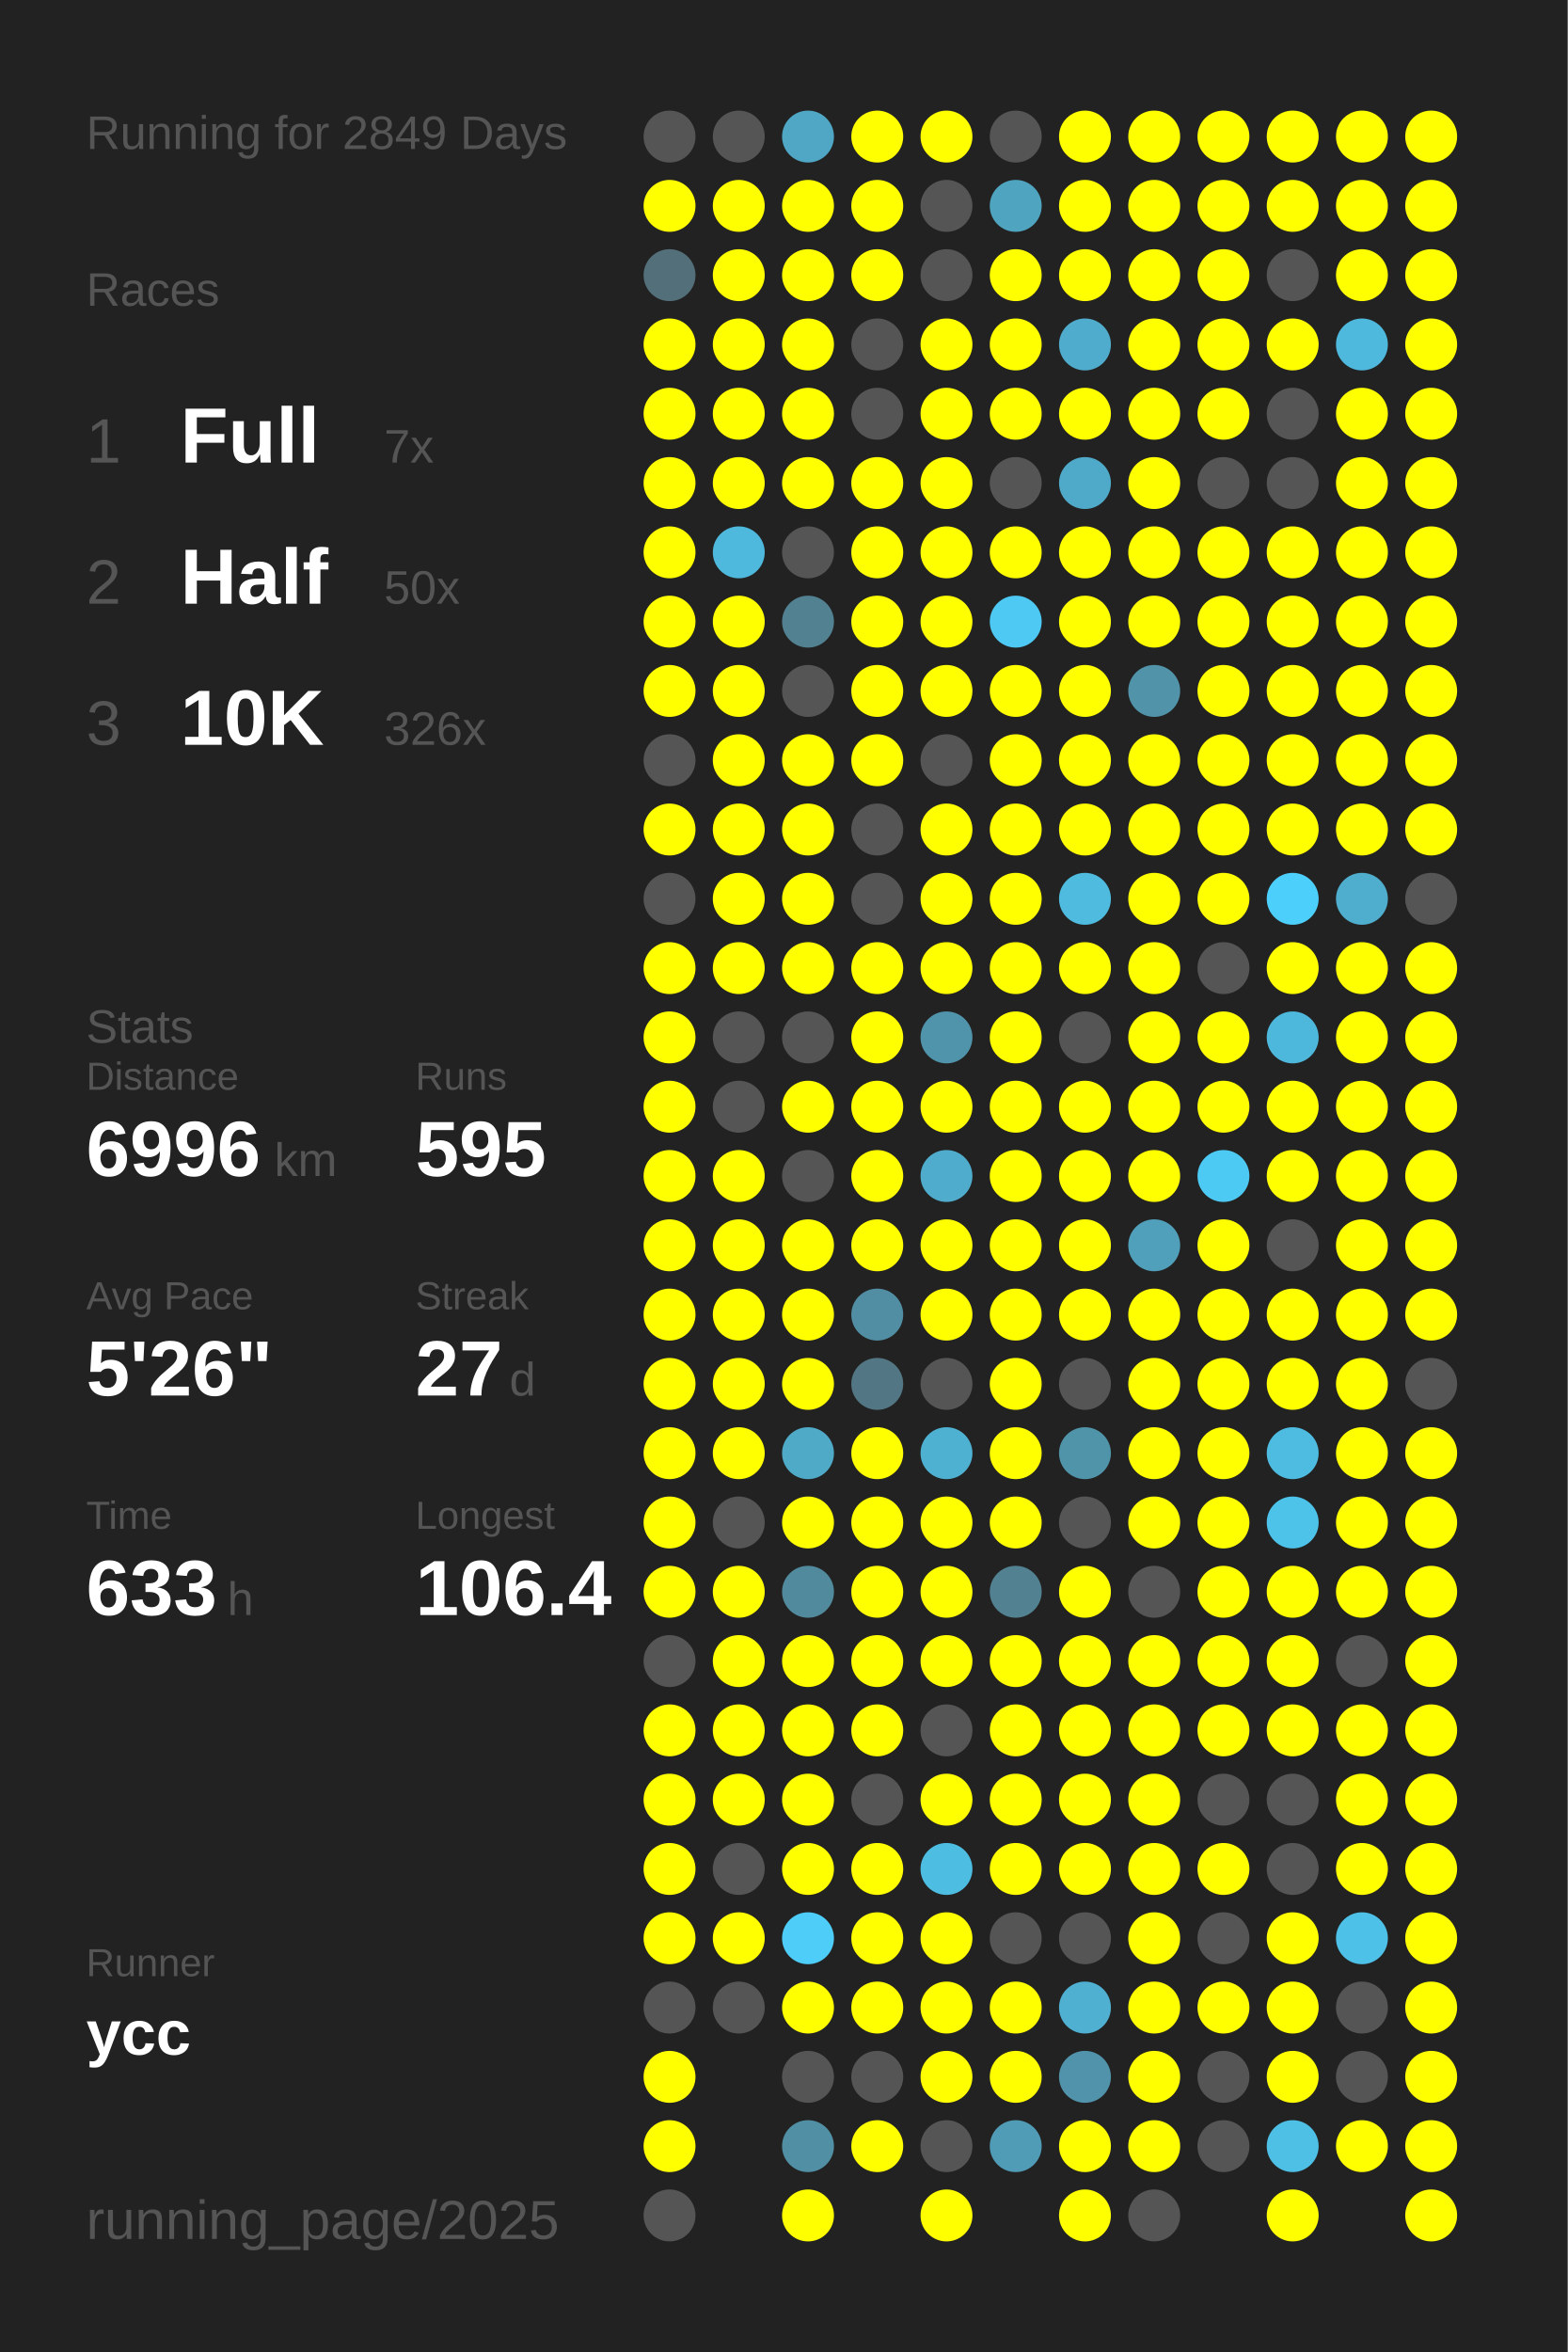
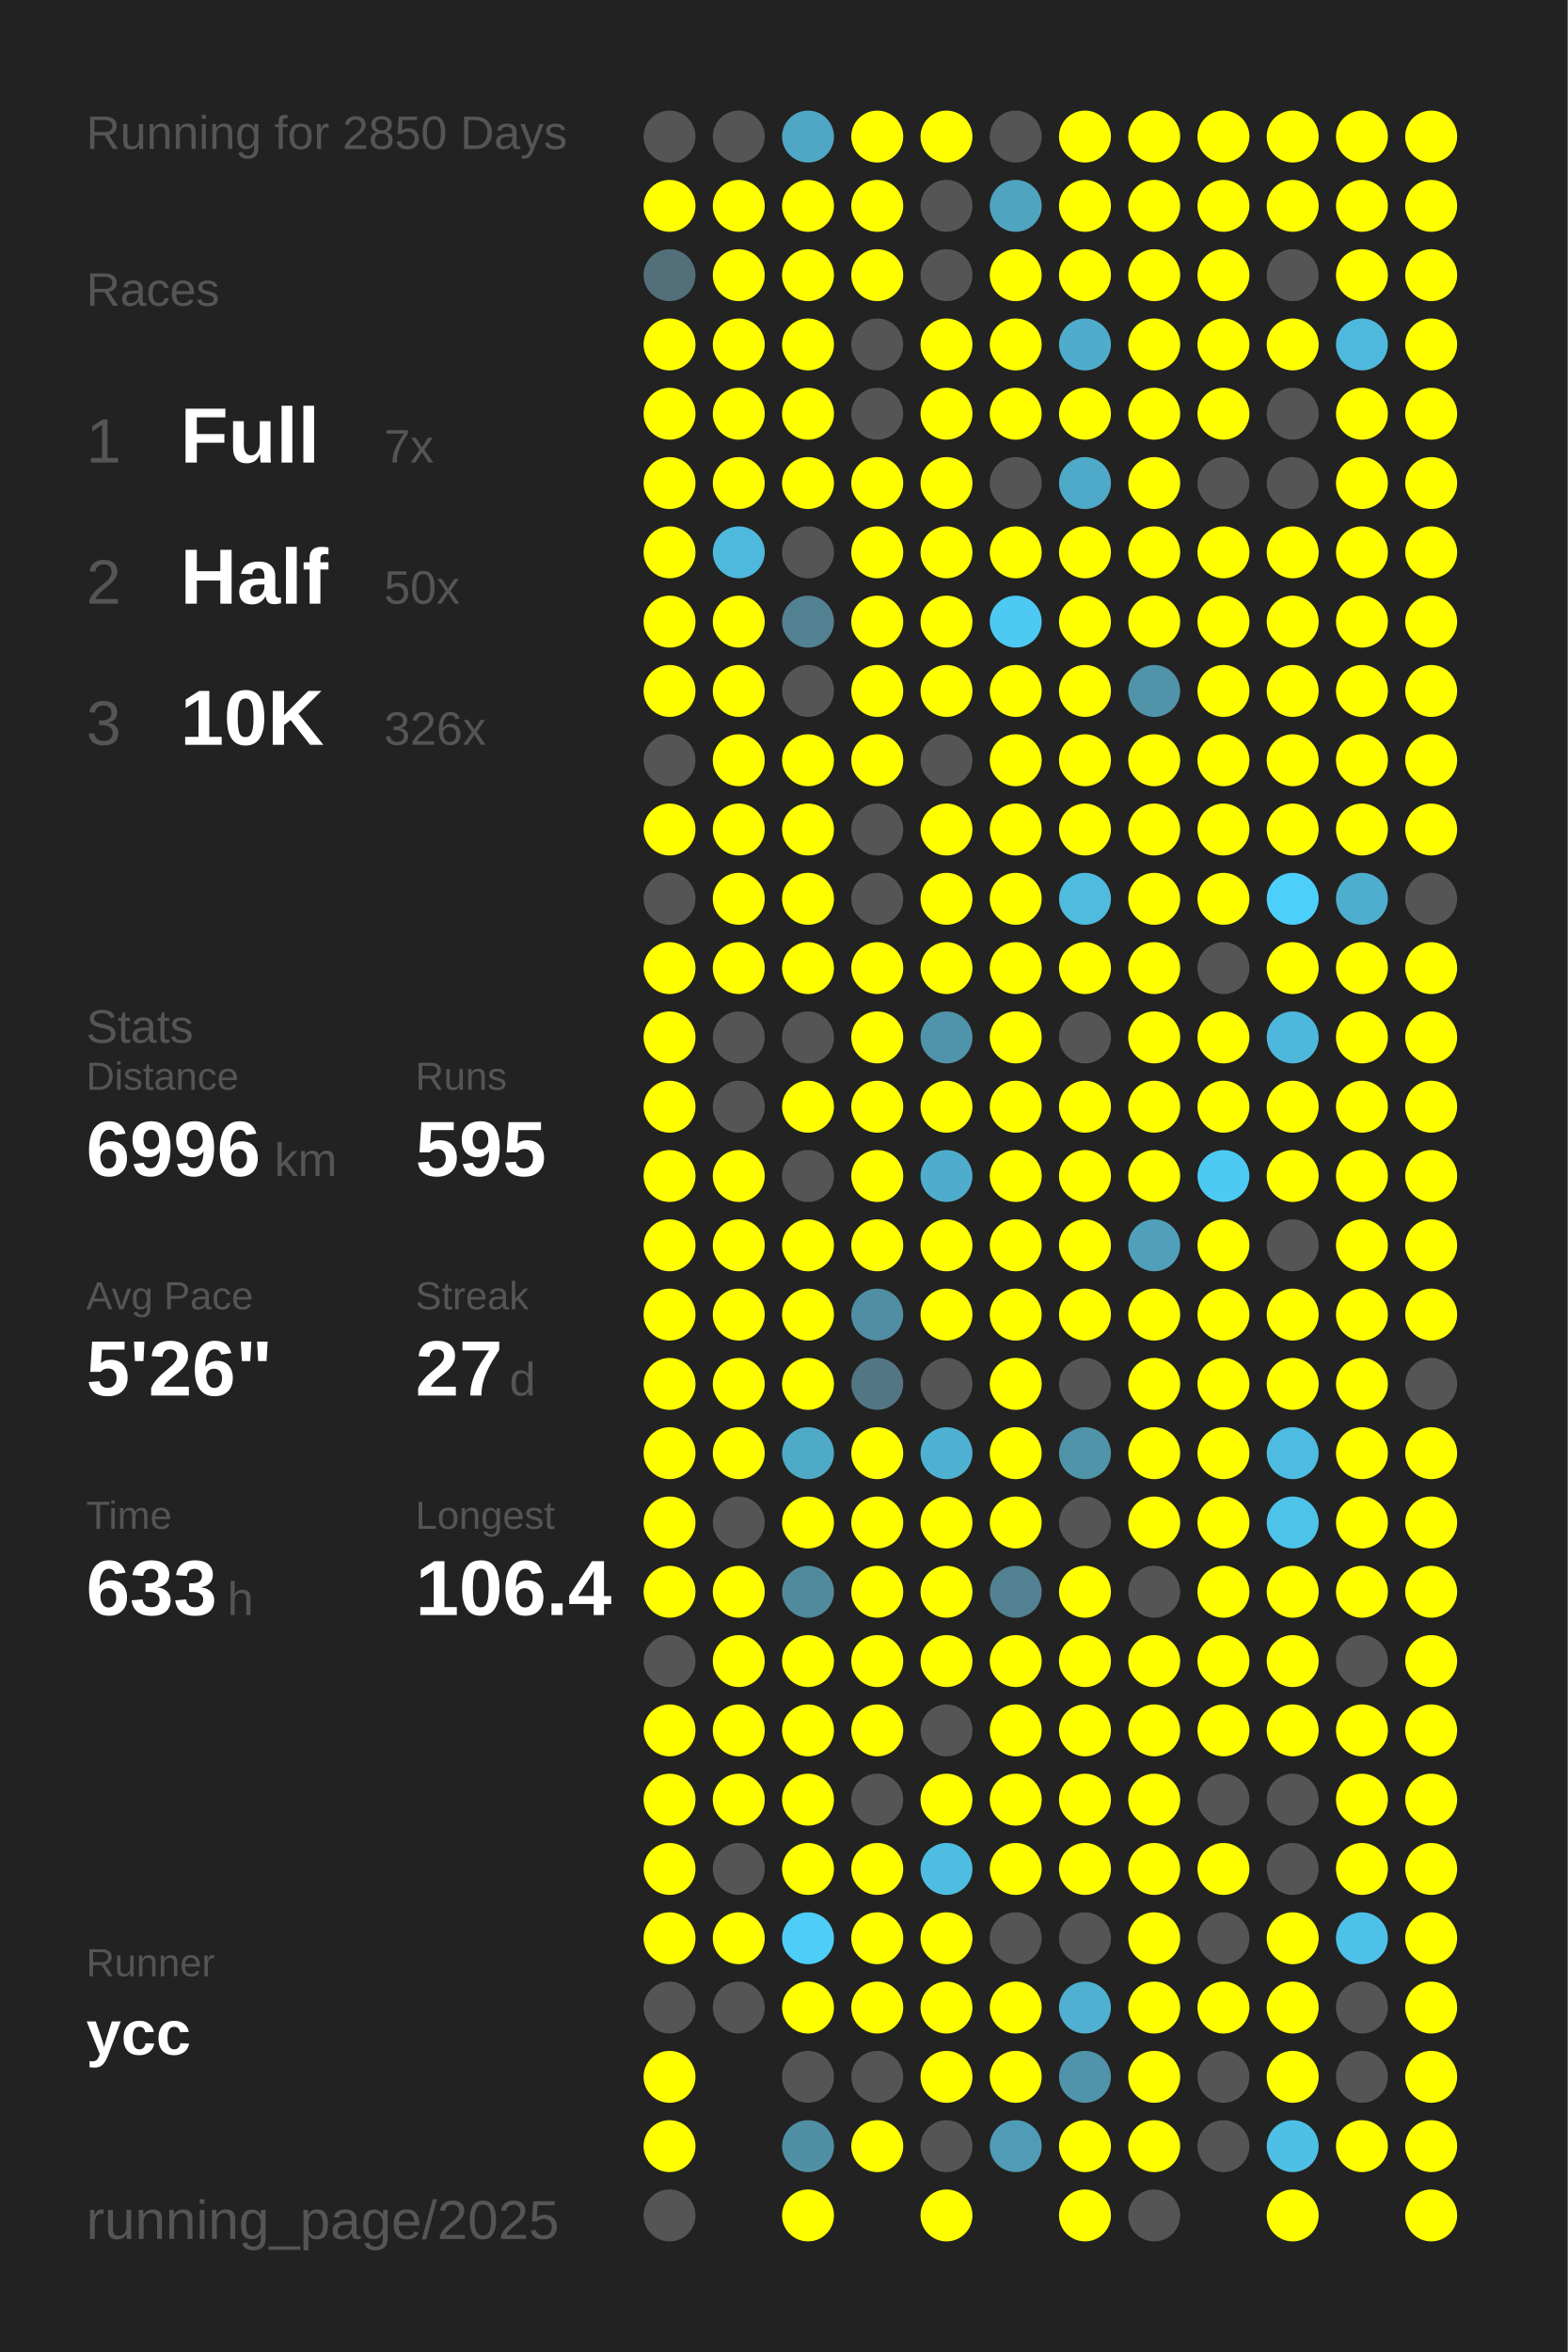
<svg xmlns="http://www.w3.org/2000/svg" baseProfile="full" height="300mm" version="1.1" viewBox="0,0,200,300" width="200mm">
  <defs />
  <rect fill="#222222" height="300" width="200" x="0" y="0" />
-   <text fill="#555555" style="font-size:6px; font-family:Arial;" x="11" y="19">Running for 2849 Days</text>
+   <text fill="#555555" style="font-size:6px; font-family:Arial;" x="11" y="19">Running for 2850 Days</text>
  <text fill="#555555" style="font-size:6px; font-family:Arial;" x="11" y="39">Races</text>
  <text fill="#555555" style="font-size:8px; font-family:Arial;" x="11" y="59">1</text>
  <text fill="#FFFFFF" style="font-size:10px; font-family:Arial; font-weight:bold;" x="23" y="59">Full</text>
  <text fill="#555555" style="font-size:6px; font-family:Arial;" x="49" y="59">7x</text>
  <text fill="#555555" style="font-size:8px; font-family:Arial;" x="11" y="77">2</text>
  <text fill="#FFFFFF" style="font-size:10px; font-family:Arial; font-weight:bold;" x="23" y="77">Half</text>
  <text fill="#555555" style="font-size:6px; font-family:Arial;" x="49" y="77">50x</text>
  <text fill="#555555" style="font-size:8px; font-family:Arial;" x="11" y="95">3</text>
  <text fill="#FFFFFF" style="font-size:10px; font-family:Arial; font-weight:bold;" x="23" y="95">10K</text>
  <text fill="#555555" style="font-size:6px; font-family:Arial;" x="49" y="95">326x</text>
  <text fill="#555555" style="font-size:6px; font-family:Arial;" x="11" y="133">Stats</text>
  <text fill="#555555" style="font-size:5px; font-family:Arial;" x="11" y="139">Distance</text>
  <text fill="#FFFFFF" style="font-size:10px; font-family:Arial; font-weight:bold;" x="11" y="150">6996</text>
  <text fill="#555555" style="font-size:6px; font-family:Arial;" x="35" y="150">km</text>
  <text fill="#555555" style="font-size:5px; font-family:Arial;" x="53" y="139">Runs</text>
  <text fill="#FFFFFF" style="font-size:10px; font-family:Arial; font-weight:bold;" x="53" y="150">595</text>
  <text fill="#555555" style="font-size:5px; font-family:Arial;" x="11" y="167">Avg Pace</text>
  <text fill="#FFFFFF" style="font-size:10px; font-family:Arial; font-weight:bold;" x="11" y="178">5'26"</text>
  <text fill="#555555" style="font-size:5px; font-family:Arial;" x="53" y="167">Streak</text>
  <text fill="#FFFFFF" style="font-size:10px; font-family:Arial; font-weight:bold;" x="53" y="178">27</text>
  <text fill="#555555" style="font-size:6px; font-family:Arial;" x="65" y="178">d</text>
  <text fill="#555555" style="font-size:5px; font-family:Arial;" x="11" y="195">Time</text>
  <text fill="#FFFFFF" style="font-size:10px; font-family:Arial; font-weight:bold;" x="11" y="206">633</text>
  <text fill="#555555" style="font-size:6px; font-family:Arial;" x="29" y="206">h</text>
  <text fill="#555555" style="font-size:5px; font-family:Arial;" x="53" y="195">Longest</text>
  <text fill="#FFFFFF" style="font-size:10px; font-family:Arial; font-weight:bold;" x="53" y="206">106.4</text>
  <text fill="#555555" style="font-size:5px; font-family:Arial;" x="11" y="252.065">Runner</text>
  <text fill="#FFFFFF" style="font-size:8px; font-family:Arial; font-weight:bold;" x="11" y="262.065">ycc</text>
  <text fill="#555555" style="font-size:7px; font-family:Arial;" x="11" y="285.581">running_page/2025</text>
  <circle cx="85.417" cy="17.419" fill="#555555" r="3.312" />
  <circle cx="85.417" cy="26.258" fill="#FFFF00" r="3.312" />
  <circle cx="85.417" cy="35.097" fill="#536f79" r="3.312" />
  <circle cx="85.417" cy="43.935" fill="#FFFF00" r="3.312" />
  <circle cx="85.417" cy="52.774" fill="#FFFF00" r="3.312" />
  <circle cx="85.417" cy="61.613" fill="#FFFF00" r="3.312" />
  <circle cx="85.417" cy="70.452" fill="#FFFF00" r="3.312" />
  <circle cx="85.417" cy="79.29" fill="#FFFF00" r="3.312" />
  <circle cx="85.417" cy="88.129" fill="#FFFF00" r="3.312" />
  <circle cx="85.417" cy="96.968" fill="#555555" r="3.312" />
  <circle cx="85.417" cy="105.806" fill="#FFFF00" r="3.312" />
  <circle cx="85.417" cy="114.645" fill="#555555" r="3.312" />
  <circle cx="85.417" cy="123.484" fill="#FFFF00" r="3.312" />
  <circle cx="85.417" cy="132.323" fill="#FFFF00" r="3.312" />
  <circle cx="85.417" cy="141.161" fill="#FFFF00" r="3.312" />
  <circle cx="85.417" cy="150" fill="#FFFF00" r="3.312" />
  <circle cx="85.417" cy="158.839" fill="#FFFF00" r="3.312" />
  <circle cx="85.417" cy="167.677" fill="#FFFF00" r="3.312" />
  <circle cx="85.417" cy="176.516" fill="#FFFF00" r="3.312" />
  <circle cx="85.417" cy="185.355" fill="#FFFF00" r="3.312" />
  <circle cx="85.417" cy="194.194" fill="#FFFF00" r="3.312" />
  <circle cx="85.417" cy="203.032" fill="#FFFF00" r="3.312" />
  <circle cx="85.417" cy="211.871" fill="#555555" r="3.312" />
  <circle cx="85.417" cy="220.71" fill="#FFFF00" r="3.312" />
  <circle cx="85.417" cy="229.548" fill="#FFFF00" r="3.312" />
  <circle cx="85.417" cy="238.387" fill="#FFFF00" r="3.312" />
  <circle cx="85.417" cy="247.226" fill="#FFFF00" r="3.312" />
  <circle cx="85.417" cy="256.065" fill="#555555" r="3.312" />
  <circle cx="85.417" cy="264.903" fill="#FFFF00" r="3.312" />
  <circle cx="85.417" cy="273.742" fill="#FFFF00" r="3.312" />
  <circle cx="85.417" cy="282.581" fill="#555555" r="3.312" />
  <circle cx="94.25" cy="17.419" fill="#555555" r="3.312" />
  <circle cx="94.25" cy="26.258" fill="#FFFF00" r="3.312" />
  <circle cx="94.25" cy="35.097" fill="#FFFF00" r="3.312" />
  <circle cx="94.25" cy="43.935" fill="#FFFF00" r="3.312" />
  <circle cx="94.25" cy="52.774" fill="#FFFF00" r="3.312" />
  <circle cx="94.25" cy="61.613" fill="#FFFF00" r="3.312" />
  <circle cx="94.25" cy="70.452" fill="#4eb9dd" r="3.312" />
  <circle cx="94.25" cy="79.29" fill="#FFFF00" r="3.312" />
  <circle cx="94.25" cy="88.129" fill="#FFFF00" r="3.312" />
  <circle cx="94.25" cy="96.968" fill="#FFFF00" r="3.312" />
  <circle cx="94.25" cy="105.806" fill="#FFFF00" r="3.312" />
  <circle cx="94.25" cy="114.645" fill="#FFFF00" r="3.312" />
  <circle cx="94.25" cy="123.484" fill="#FFFF00" r="3.312" />
  <circle cx="94.25" cy="132.323" fill="#555555" r="3.312" />
  <circle cx="94.25" cy="141.161" fill="#555555" r="3.312" />
  <circle cx="94.25" cy="150" fill="#FFFF00" r="3.312" />
  <circle cx="94.25" cy="158.839" fill="#FFFF00" r="3.312" />
  <circle cx="94.25" cy="167.677" fill="#FFFF00" r="3.312" />
  <circle cx="94.25" cy="176.516" fill="#FFFF00" r="3.312" />
  <circle cx="94.25" cy="185.355" fill="#FFFF00" r="3.312" />
  <circle cx="94.25" cy="194.194" fill="#555555" r="3.312" />
  <circle cx="94.25" cy="203.032" fill="#FFFF00" r="3.312" />
  <circle cx="94.25" cy="211.871" fill="#FFFF00" r="3.312" />
  <circle cx="94.25" cy="220.71" fill="#FFFF00" r="3.312" />
  <circle cx="94.25" cy="229.548" fill="#FFFF00" r="3.312" />
  <circle cx="94.25" cy="238.387" fill="#555555" r="3.312" />
  <circle cx="94.25" cy="247.226" fill="#FFFF00" r="3.312" />
  <circle cx="94.25" cy="256.065" fill="#555555" r="3.312" />
  <circle cx="103.083" cy="17.419" fill="#4fa7c5" r="3.312" />
  <circle cx="103.083" cy="26.258" fill="#FFFF00" r="3.312" />
  <circle cx="103.083" cy="35.097" fill="#FFFF00" r="3.312" />
  <circle cx="103.083" cy="43.935" fill="#FFFF00" r="3.312" />
  <circle cx="103.083" cy="52.774" fill="#FFFF00" r="3.312" />
  <circle cx="103.083" cy="61.613" fill="#FFFF00" r="3.312" />
  <circle cx="103.083" cy="70.452" fill="#555555" r="3.312" />
  <circle cx="103.083" cy="79.29" fill="#528191" r="3.312" />
  <circle cx="103.083" cy="88.129" fill="#555555" r="3.312" />
  <circle cx="103.083" cy="96.968" fill="#FFFF00" r="3.312" />
  <circle cx="103.083" cy="105.806" fill="#FFFF00" r="3.312" />
  <circle cx="103.083" cy="114.645" fill="#FFFF00" r="3.312" />
  <circle cx="103.083" cy="123.484" fill="#FFFF00" r="3.312" />
  <circle cx="103.083" cy="132.323" fill="#555555" r="3.312" />
  <circle cx="103.083" cy="141.161" fill="#FFFF00" r="3.312" />
  <circle cx="103.083" cy="150" fill="#555555" r="3.312" />
  <circle cx="103.083" cy="158.839" fill="#FFFF00" r="3.312" />
  <circle cx="103.083" cy="167.677" fill="#FFFF00" r="3.312" />
  <circle cx="103.083" cy="176.516" fill="#FFFF00" r="3.312" />
  <circle cx="103.083" cy="185.355" fill="#4faac8" r="3.312" />
  <circle cx="103.083" cy="194.194" fill="#FFFF00" r="3.312" />
  <circle cx="103.083" cy="203.032" fill="#518a9d" r="3.312" />
  <circle cx="103.083" cy="211.871" fill="#FFFF00" r="3.312" />
  <circle cx="103.083" cy="220.71" fill="#FFFF00" r="3.312" />
  <circle cx="103.083" cy="229.548" fill="#FFFF00" r="3.312" />
  <circle cx="103.083" cy="238.387" fill="#FFFF00" r="3.312" />
  <circle cx="103.083" cy="247.226" fill="#4dcdf8" r="3.312" />
  <circle cx="103.083" cy="256.065" fill="#FFFF00" r="3.312" />
  <circle cx="103.083" cy="264.903" fill="#555555" r="3.312" />
  <circle cx="103.083" cy="273.742" fill="#518fa4" r="3.312" />
  <circle cx="103.083" cy="282.581" fill="#FFFF00" r="3.312" />
  <circle cx="111.917" cy="17.419" fill="#FFFF00" r="3.312" />
  <circle cx="111.917" cy="26.258" fill="#FFFF00" r="3.312" />
  <circle cx="111.917" cy="35.097" fill="#FFFF00" r="3.312" />
  <circle cx="111.917" cy="43.935" fill="#555555" r="3.312" />
  <circle cx="111.917" cy="52.774" fill="#555555" r="3.312" />
  <circle cx="111.917" cy="61.613" fill="#FFFF00" r="3.312" />
  <circle cx="111.917" cy="70.452" fill="#FFFF00" r="3.312" />
  <circle cx="111.917" cy="79.29" fill="#FFFF00" r="3.312" />
  <circle cx="111.917" cy="88.129" fill="#FFFF00" r="3.312" />
  <circle cx="111.917" cy="96.968" fill="#FFFF00" r="3.312" />
  <circle cx="111.917" cy="105.806" fill="#555555" r="3.312" />
  <circle cx="111.917" cy="114.645" fill="#555555" r="3.312" />
  <circle cx="111.917" cy="123.484" fill="#FFFF00" r="3.312" />
  <circle cx="111.917" cy="132.323" fill="#FFFF00" r="3.312" />
  <circle cx="111.917" cy="141.161" fill="#FFFF00" r="3.312" />
  <circle cx="111.917" cy="150" fill="#FFFF00" r="3.312" />
  <circle cx="111.917" cy="158.839" fill="#FFFF00" r="3.312" />
  <circle cx="111.917" cy="167.677" fill="#518ea3" r="3.312" />
  <circle cx="111.917" cy="176.516" fill="#527683" r="3.312" />
  <circle cx="111.917" cy="185.355" fill="#FFFF00" r="3.312" />
  <circle cx="111.917" cy="194.194" fill="#FFFF00" r="3.312" />
  <circle cx="111.917" cy="203.032" fill="#FFFF00" r="3.312" />
  <circle cx="111.917" cy="211.871" fill="#FFFF00" r="3.312" />
  <circle cx="111.917" cy="220.71" fill="#FFFF00" r="3.312" />
  <circle cx="111.917" cy="229.548" fill="#555555" r="3.312" />
  <circle cx="111.917" cy="238.387" fill="#FFFF00" r="3.312" />
  <circle cx="111.917" cy="247.226" fill="#FFFF00" r="3.312" />
  <circle cx="111.917" cy="256.065" fill="#FFFF00" r="3.312" />
  <circle cx="111.917" cy="264.903" fill="#555555" r="3.312" />
  <circle cx="111.917" cy="273.742" fill="#FFFF00" r="3.312" />
  <circle cx="120.75" cy="17.419" fill="#FFFF00" r="3.312" />
  <circle cx="120.75" cy="26.258" fill="#555555" r="3.312" />
  <circle cx="120.75" cy="35.097" fill="#555555" r="3.312" />
  <circle cx="120.75" cy="43.935" fill="#FFFF00" r="3.312" />
  <circle cx="120.75" cy="52.774" fill="#FFFF00" r="3.312" />
  <circle cx="120.75" cy="61.613" fill="#FFFF00" r="3.312" />
  <circle cx="120.75" cy="70.452" fill="#FFFF00" r="3.312" />
  <circle cx="120.75" cy="79.29" fill="#FFFF00" r="3.312" />
  <circle cx="120.75" cy="88.129" fill="#FFFF00" r="3.312" />
  <circle cx="120.75" cy="96.968" fill="#555555" r="3.312" />
  <circle cx="120.75" cy="105.806" fill="#FFFF00" r="3.312" />
  <circle cx="120.75" cy="114.645" fill="#FFFF00" r="3.312" />
  <circle cx="120.75" cy="123.484" fill="#FFFF00" r="3.312" />
  <circle cx="120.75" cy="132.323" fill="#5094ab" r="3.312" />
  <circle cx="120.75" cy="141.161" fill="#FFFF00" r="3.312" />
  <circle cx="120.75" cy="150" fill="#4faccc" r="3.312" />
  <circle cx="120.75" cy="158.839" fill="#FFFF00" r="3.312" />
  <circle cx="120.75" cy="167.677" fill="#FFFF00" r="3.312" />
  <circle cx="120.75" cy="176.516" fill="#555555" r="3.312" />
  <circle cx="120.75" cy="185.355" fill="#4fb1d2" r="3.312" />
  <circle cx="120.75" cy="194.194" fill="#FFFF00" r="3.312" />
  <circle cx="120.75" cy="203.032" fill="#FFFF00" r="3.312" />
  <circle cx="120.75" cy="211.871" fill="#FFFF00" r="3.312" />
  <circle cx="120.75" cy="220.71" fill="#555555" r="3.312" />
  <circle cx="120.75" cy="229.548" fill="#FFFF00" r="3.312" />
  <circle cx="120.75" cy="238.387" fill="#4ebde2" r="3.312" />
  <circle cx="120.75" cy="247.226" fill="#FFFF00" r="3.312" />
  <circle cx="120.75" cy="256.065" fill="#FFFF00" r="3.312" />
  <circle cx="120.75" cy="264.903" fill="#FFFF00" r="3.312" />
  <circle cx="120.75" cy="273.742" fill="#555555" r="3.312" />
  <circle cx="120.75" cy="282.581" fill="#FFFF00" r="3.312" />
  <circle cx="129.583" cy="17.419" fill="#555555" r="3.312" />
  <circle cx="129.583" cy="26.258" fill="#4fa4c0" r="3.312" />
  <circle cx="129.583" cy="35.097" fill="#FFFF00" r="3.312" />
  <circle cx="129.583" cy="43.935" fill="#FFFF00" r="3.312" />
  <circle cx="129.583" cy="52.774" fill="#FFFF00" r="3.312" />
  <circle cx="129.583" cy="61.613" fill="#555555" r="3.312" />
  <circle cx="129.583" cy="70.452" fill="#FFFF00" r="3.312" />
  <circle cx="129.583" cy="79.29" fill="#4dc9f3" r="3.312" />
  <circle cx="129.583" cy="88.129" fill="#FFFF00" r="3.312" />
  <circle cx="129.583" cy="96.968" fill="#FFFF00" r="3.312" />
  <circle cx="129.583" cy="105.806" fill="#FFFF00" r="3.312" />
  <circle cx="129.583" cy="114.645" fill="#FFFF00" r="3.312" />
  <circle cx="129.583" cy="123.484" fill="#FFFF00" r="3.312" />
  <circle cx="129.583" cy="132.323" fill="#FFFF00" r="3.312" />
  <circle cx="129.583" cy="141.161" fill="#FFFF00" r="3.312" />
  <circle cx="129.583" cy="150" fill="#FFFF00" r="3.312" />
  <circle cx="129.583" cy="158.839" fill="#FFFF00" r="3.312" />
  <circle cx="129.583" cy="167.677" fill="#FFFF00" r="3.312" />
  <circle cx="129.583" cy="176.516" fill="#FFFF00" r="3.312" />
  <circle cx="129.583" cy="185.355" fill="#FFFF00" r="3.312" />
  <circle cx="129.583" cy="194.194" fill="#FFFF00" r="3.312" />
  <circle cx="129.583" cy="203.032" fill="#528191" r="3.312" />
  <circle cx="129.583" cy="211.871" fill="#FFFF00" r="3.312" />
  <circle cx="129.583" cy="220.71" fill="#FFFF00" r="3.312" />
  <circle cx="129.583" cy="229.548" fill="#FFFF00" r="3.312" />
  <circle cx="129.583" cy="238.387" fill="#FFFF00" r="3.312" />
  <circle cx="129.583" cy="247.226" fill="#555555" r="3.312" />
  <circle cx="129.583" cy="256.065" fill="#FFFF00" r="3.312" />
  <circle cx="129.583" cy="264.903" fill="#FFFF00" r="3.312" />
  <circle cx="129.583" cy="273.742" fill="#509bb5" r="3.312" />
  <circle cx="138.417" cy="17.419" fill="#FFFF00" r="3.312" />
  <circle cx="138.417" cy="26.258" fill="#FFFF00" r="3.312" />
  <circle cx="138.417" cy="35.097" fill="#FFFF00" r="3.312" />
  <circle cx="138.417" cy="43.935" fill="#4faccc" r="3.312" />
  <circle cx="138.417" cy="52.774" fill="#FFFF00" r="3.312" />
  <circle cx="138.417" cy="61.613" fill="#4fa9c8" r="3.312" />
  <circle cx="138.417" cy="70.452" fill="#FFFF00" r="3.312" />
  <circle cx="138.417" cy="79.29" fill="#FFFF00" r="3.312" />
  <circle cx="138.417" cy="88.129" fill="#FFFF00" r="3.312" />
  <circle cx="138.417" cy="96.968" fill="#FFFF00" r="3.312" />
  <circle cx="138.417" cy="105.806" fill="#FFFF00" r="3.312" />
  <circle cx="138.417" cy="114.645" fill="#4ebbdf" r="3.312" />
  <circle cx="138.417" cy="123.484" fill="#FFFF00" r="3.312" />
  <circle cx="138.417" cy="132.323" fill="#555555" r="3.312" />
  <circle cx="138.417" cy="141.161" fill="#FFFF00" r="3.312" />
  <circle cx="138.417" cy="150" fill="#FFFF00" r="3.312" />
  <circle cx="138.417" cy="158.839" fill="#FFFF00" r="3.312" />
  <circle cx="138.417" cy="167.677" fill="#FFFF00" r="3.312" />
  <circle cx="138.417" cy="176.516" fill="#555555" r="3.312" />
  <circle cx="138.417" cy="185.355" fill="#5094aa" r="3.312" />
  <circle cx="138.417" cy="194.194" fill="#555555" r="3.312" />
  <circle cx="138.417" cy="203.032" fill="#FFFF00" r="3.312" />
  <circle cx="138.417" cy="211.871" fill="#FFFF00" r="3.312" />
  <circle cx="138.417" cy="220.71" fill="#FFFF00" r="3.312" />
  <circle cx="138.417" cy="229.548" fill="#FFFF00" r="3.312" />
  <circle cx="138.417" cy="238.387" fill="#FFFF00" r="3.312" />
  <circle cx="138.417" cy="247.226" fill="#555555" r="3.312" />
  <circle cx="138.417" cy="256.065" fill="#4fb0d1" r="3.312" />
  <circle cx="138.417" cy="264.903" fill="#5093aa" r="3.312" />
  <circle cx="138.417" cy="273.742" fill="#FFFF00" r="3.312" />
  <circle cx="138.417" cy="282.581" fill="#FFFF00" r="3.312" />
  <circle cx="147.25" cy="17.419" fill="#FFFF00" r="3.312" />
  <circle cx="147.25" cy="26.258" fill="#FFFF00" r="3.312" />
  <circle cx="147.25" cy="35.097" fill="#FFFF00" r="3.312" />
  <circle cx="147.25" cy="43.935" fill="#FFFF00" r="3.312" />
  <circle cx="147.25" cy="52.774" fill="#FFFF00" r="3.312" />
  <circle cx="147.25" cy="61.613" fill="#FFFF00" r="3.312" />
  <circle cx="147.25" cy="70.452" fill="#FFFF00" r="3.312" />
  <circle cx="147.25" cy="79.29" fill="#FFFF00" r="3.312" />
  <circle cx="147.25" cy="88.129" fill="#5193a9" r="3.312" />
  <circle cx="147.25" cy="96.968" fill="#FFFF00" r="3.312" />
  <circle cx="147.25" cy="105.806" fill="#FFFF00" r="3.312" />
  <circle cx="147.25" cy="114.645" fill="#FFFF00" r="3.312" />
  <circle cx="147.25" cy="123.484" fill="#FFFF00" r="3.312" />
  <circle cx="147.25" cy="132.323" fill="#FFFF00" r="3.312" />
  <circle cx="147.25" cy="141.161" fill="#FFFF00" r="3.312" />
  <circle cx="147.25" cy="150" fill="#FFFF00" r="3.312" />
  <circle cx="147.25" cy="158.839" fill="#50a0bb" r="3.312" />
  <circle cx="147.25" cy="167.677" fill="#FFFF00" r="3.312" />
  <circle cx="147.25" cy="176.516" fill="#FFFF00" r="3.312" />
  <circle cx="147.25" cy="185.355" fill="#FFFF00" r="3.312" />
  <circle cx="147.25" cy="194.194" fill="#FFFF00" r="3.312" />
  <circle cx="147.25" cy="203.032" fill="#555555" r="3.312" />
  <circle cx="147.25" cy="211.871" fill="#FFFF00" r="3.312" />
  <circle cx="147.25" cy="220.71" fill="#FFFF00" r="3.312" />
  <circle cx="147.25" cy="229.548" fill="#FFFF00" r="3.312" />
  <circle cx="147.25" cy="238.387" fill="#FFFF00" r="3.312" />
  <circle cx="147.25" cy="247.226" fill="#FFFF00" r="3.312" />
  <circle cx="147.25" cy="256.065" fill="#FFFF00" r="3.312" />
  <circle cx="147.25" cy="264.903" fill="#FFFF00" r="3.312" />
  <circle cx="147.25" cy="273.742" fill="#FFFF00" r="3.312" />
  <circle cx="147.25" cy="282.581" fill="#555555" r="3.312" />
  <circle cx="156.083" cy="17.419" fill="#FFFF00" r="3.312" />
  <circle cx="156.083" cy="26.258" fill="#FFFF00" r="3.312" />
  <circle cx="156.083" cy="35.097" fill="#FFFF00" r="3.312" />
  <circle cx="156.083" cy="43.935" fill="#FFFF00" r="3.312" />
  <circle cx="156.083" cy="52.774" fill="#FFFF00" r="3.312" />
  <circle cx="156.083" cy="61.613" fill="#555555" r="3.312" />
  <circle cx="156.083" cy="70.452" fill="#FFFF00" r="3.312" />
  <circle cx="156.083" cy="79.29" fill="#FFFF00" r="3.312" />
  <circle cx="156.083" cy="88.129" fill="#FFFF00" r="3.312" />
  <circle cx="156.083" cy="96.968" fill="#FFFF00" r="3.312" />
  <circle cx="156.083" cy="105.806" fill="#FFFF00" r="3.312" />
  <circle cx="156.083" cy="114.645" fill="#FFFF00" r="3.312" />
  <circle cx="156.083" cy="123.484" fill="#555555" r="3.312" />
  <circle cx="156.083" cy="132.323" fill="#FFFF00" r="3.312" />
  <circle cx="156.083" cy="141.161" fill="#FFFF00" r="3.312" />
  <circle cx="156.083" cy="150" fill="#4dcaf4" r="3.312" />
  <circle cx="156.083" cy="158.839" fill="#FFFF00" r="3.312" />
  <circle cx="156.083" cy="167.677" fill="#FFFF00" r="3.312" />
  <circle cx="156.083" cy="176.516" fill="#FFFF00" r="3.312" />
  <circle cx="156.083" cy="185.355" fill="#FFFF00" r="3.312" />
  <circle cx="156.083" cy="194.194" fill="#FFFF00" r="3.312" />
  <circle cx="156.083" cy="203.032" fill="#FFFF00" r="3.312" />
  <circle cx="156.083" cy="211.871" fill="#FFFF00" r="3.312" />
  <circle cx="156.083" cy="220.71" fill="#FFFF00" r="3.312" />
  <circle cx="156.083" cy="229.548" fill="#555555" r="3.312" />
  <circle cx="156.083" cy="238.387" fill="#FFFF00" r="3.312" />
  <circle cx="156.083" cy="247.226" fill="#555555" r="3.312" />
  <circle cx="156.083" cy="256.065" fill="#FFFF00" r="3.312" />
  <circle cx="156.083" cy="264.903" fill="#555555" r="3.312" />
  <circle cx="156.083" cy="273.742" fill="#555555" r="3.312" />
  <circle cx="164.917" cy="17.419" fill="#FFFF00" r="3.312" />
  <circle cx="164.917" cy="26.258" fill="#FFFF00" r="3.312" />
  <circle cx="164.917" cy="35.097" fill="#555555" r="3.312" />
  <circle cx="164.917" cy="43.935" fill="#FFFF00" r="3.312" />
  <circle cx="164.917" cy="52.774" fill="#555555" r="3.312" />
  <circle cx="164.917" cy="61.613" fill="#555555" r="3.312" />
  <circle cx="164.917" cy="70.452" fill="#FFFF00" r="3.312" />
  <circle cx="164.917" cy="79.29" fill="#FFFF00" r="3.312" />
  <circle cx="164.917" cy="88.129" fill="#FFFF00" r="3.312" />
  <circle cx="164.917" cy="96.968" fill="#FFFF00" r="3.312" />
  <circle cx="164.917" cy="105.806" fill="#FFFF00" r="3.312" />
  <circle cx="164.917" cy="114.645" fill="#4dcffb" r="3.312" />
  <circle cx="164.917" cy="123.484" fill="#FFFF00" r="3.312" />
  <circle cx="164.917" cy="132.323" fill="#4eb8dc" r="3.312" />
  <circle cx="164.917" cy="141.161" fill="#FFFF00" r="3.312" />
  <circle cx="164.917" cy="150" fill="#FFFF00" r="3.312" />
  <circle cx="164.917" cy="158.839" fill="#555555" r="3.312" />
  <circle cx="164.917" cy="167.677" fill="#FFFF00" r="3.312" />
  <circle cx="164.917" cy="176.516" fill="#FFFF00" r="3.312" />
  <circle cx="164.917" cy="185.355" fill="#4ebbe1" r="3.312" />
  <circle cx="164.917" cy="194.194" fill="#4dc3ea" r="3.312" />
  <circle cx="164.917" cy="203.032" fill="#FFFF00" r="3.312" />
  <circle cx="164.917" cy="211.871" fill="#FFFF00" r="3.312" />
  <circle cx="164.917" cy="220.71" fill="#FFFF00" r="3.312" />
  <circle cx="164.917" cy="229.548" fill="#555555" r="3.312" />
  <circle cx="164.917" cy="238.387" fill="#555555" r="3.312" />
  <circle cx="164.917" cy="247.226" fill="#FFFF00" r="3.312" />
  <circle cx="164.917" cy="256.065" fill="#FFFF00" r="3.312" />
  <circle cx="164.917" cy="264.903" fill="#FFFF00" r="3.312" />
  <circle cx="164.917" cy="273.742" fill="#4ebfe5" r="3.312" />
  <circle cx="164.917" cy="282.581" fill="#FFFF00" r="3.312" />
  <circle cx="173.75" cy="17.419" fill="#FFFF00" r="3.312" />
  <circle cx="173.75" cy="26.258" fill="#FFFF00" r="3.312" />
  <circle cx="173.75" cy="35.097" fill="#FFFF00" r="3.312" />
  <circle cx="173.75" cy="43.935" fill="#4eb9dd" r="3.312" />
  <circle cx="173.75" cy="52.774" fill="#FFFF00" r="3.312" />
  <circle cx="173.75" cy="61.613" fill="#FFFF00" r="3.312" />
  <circle cx="173.75" cy="70.452" fill="#FFFF00" r="3.312" />
  <circle cx="173.75" cy="79.29" fill="#FFFF00" r="3.312" />
  <circle cx="173.75" cy="88.129" fill="#FFFF00" r="3.312" />
  <circle cx="173.75" cy="96.968" fill="#FFFF00" r="3.312" />
  <circle cx="173.75" cy="105.806" fill="#FFFF00" r="3.312" />
  <circle cx="173.75" cy="114.645" fill="#4fadcd" r="3.312" />
  <circle cx="173.75" cy="123.484" fill="#FFFF00" r="3.312" />
  <circle cx="173.75" cy="132.323" fill="#FFFF00" r="3.312" />
  <circle cx="173.75" cy="141.161" fill="#FFFF00" r="3.312" />
  <circle cx="173.75" cy="150" fill="#FFFF00" r="3.312" />
  <circle cx="173.75" cy="158.839" fill="#FFFF00" r="3.312" />
  <circle cx="173.75" cy="167.677" fill="#FFFF00" r="3.312" />
  <circle cx="173.75" cy="176.516" fill="#FFFF00" r="3.312" />
  <circle cx="173.75" cy="185.355" fill="#FFFF00" r="3.312" />
  <circle cx="173.75" cy="194.194" fill="#FFFF00" r="3.312" />
  <circle cx="173.75" cy="203.032" fill="#FFFF00" r="3.312" />
  <circle cx="173.75" cy="211.871" fill="#555555" r="3.312" />
  <circle cx="173.75" cy="220.71" fill="#FFFF00" r="3.312" />
  <circle cx="173.75" cy="229.548" fill="#FFFF00" r="3.312" />
  <circle cx="173.75" cy="238.387" fill="#FFFF00" r="3.312" />
  <circle cx="173.75" cy="247.226" fill="#4ec1e8" r="3.312" />
  <circle cx="173.75" cy="256.065" fill="#555555" r="3.312" />
  <circle cx="173.75" cy="264.903" fill="#555555" r="3.312" />
  <circle cx="173.75" cy="273.742" fill="#FFFF00" r="3.312" />
  <circle cx="182.583" cy="17.419" fill="#FFFF00" r="3.312" />
  <circle cx="182.583" cy="26.258" fill="#FFFF00" r="3.312" />
  <circle cx="182.583" cy="35.097" fill="#FFFF00" r="3.312" />
  <circle cx="182.583" cy="43.935" fill="#FFFF00" r="3.312" />
  <circle cx="182.583" cy="52.774" fill="#FFFF00" r="3.312" />
  <circle cx="182.583" cy="61.613" fill="#FFFF00" r="3.312" />
  <circle cx="182.583" cy="70.452" fill="#FFFF00" r="3.312" />
  <circle cx="182.583" cy="79.29" fill="#FFFF00" r="3.312" />
  <circle cx="182.583" cy="88.129" fill="#FFFF00" r="3.312" />
  <circle cx="182.583" cy="96.968" fill="#FFFF00" r="3.312" />
  <circle cx="182.583" cy="105.806" fill="#FFFF00" r="3.312" />
  <circle cx="182.583" cy="114.645" fill="#555555" r="3.312" />
  <circle cx="182.583" cy="123.484" fill="#FFFF00" r="3.312" />
  <circle cx="182.583" cy="132.323" fill="#FFFF00" r="3.312" />
  <circle cx="182.583" cy="141.161" fill="#FFFF00" r="3.312" />
  <circle cx="182.583" cy="150" fill="#FFFF00" r="3.312" />
  <circle cx="182.583" cy="158.839" fill="#FFFF00" r="3.312" />
  <circle cx="182.583" cy="167.677" fill="#FFFF00" r="3.312" />
  <circle cx="182.583" cy="176.516" fill="#555555" r="3.312" />
  <circle cx="182.583" cy="185.355" fill="#FFFF00" r="3.312" />
  <circle cx="182.583" cy="194.194" fill="#FFFF00" r="3.312" />
  <circle cx="182.583" cy="203.032" fill="#FFFF00" r="3.312" />
  <circle cx="182.583" cy="211.871" fill="#FFFF00" r="3.312" />
  <circle cx="182.583" cy="220.71" fill="#FFFF00" r="3.312" />
  <circle cx="182.583" cy="229.548" fill="#FFFF00" r="3.312" />
  <circle cx="182.583" cy="238.387" fill="#FFFF00" r="3.312" />
  <circle cx="182.583" cy="247.226" fill="#FFFF00" r="3.312" />
  <circle cx="182.583" cy="256.065" fill="#FFFF00" r="3.312" />
  <circle cx="182.583" cy="264.903" fill="#FFFF00" r="3.312" />
  <circle cx="182.583" cy="273.742" fill="#FFFF00" r="3.312" />
  <circle cx="182.583" cy="282.581" fill="#FFFF00" r="3.312" />
</svg>
